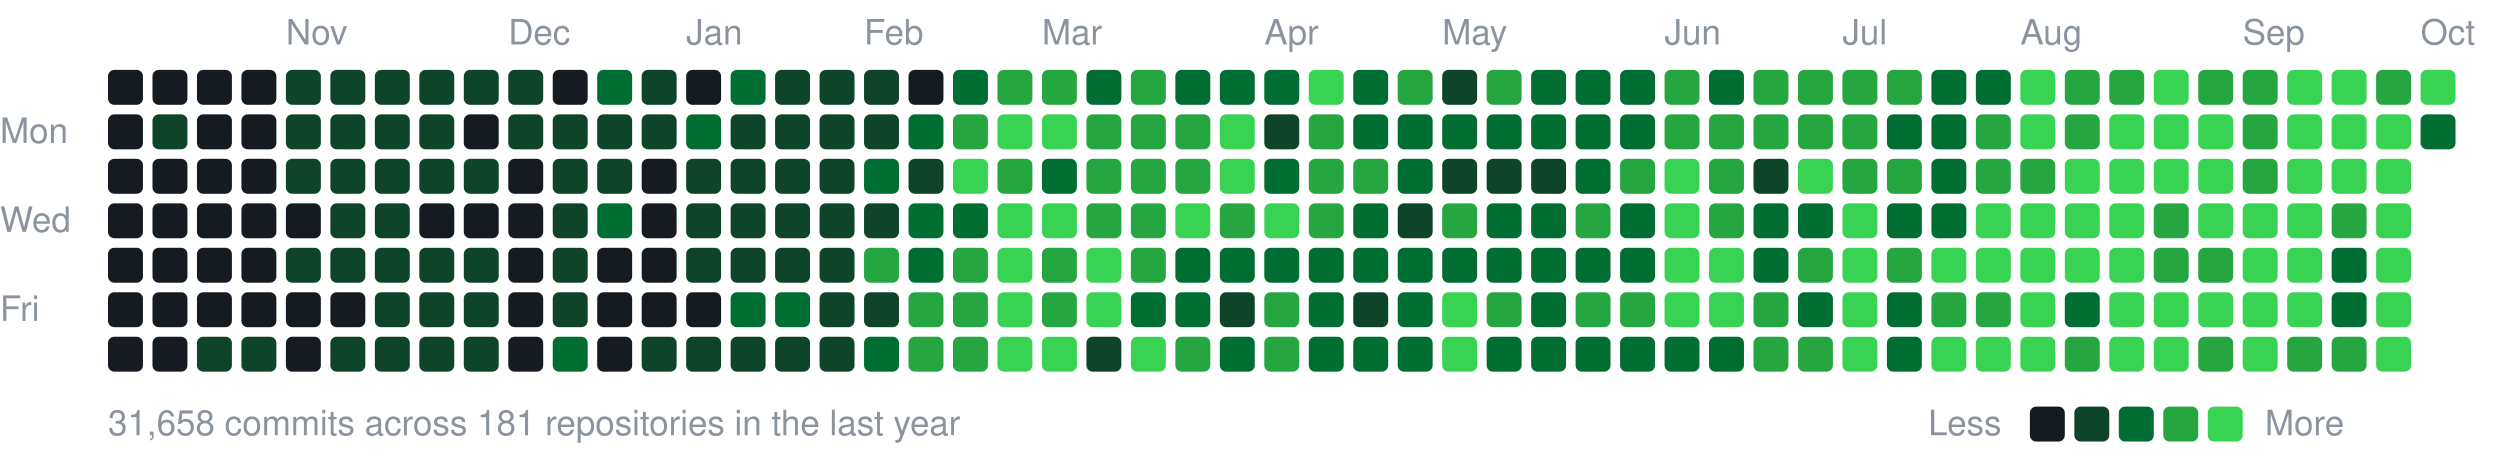
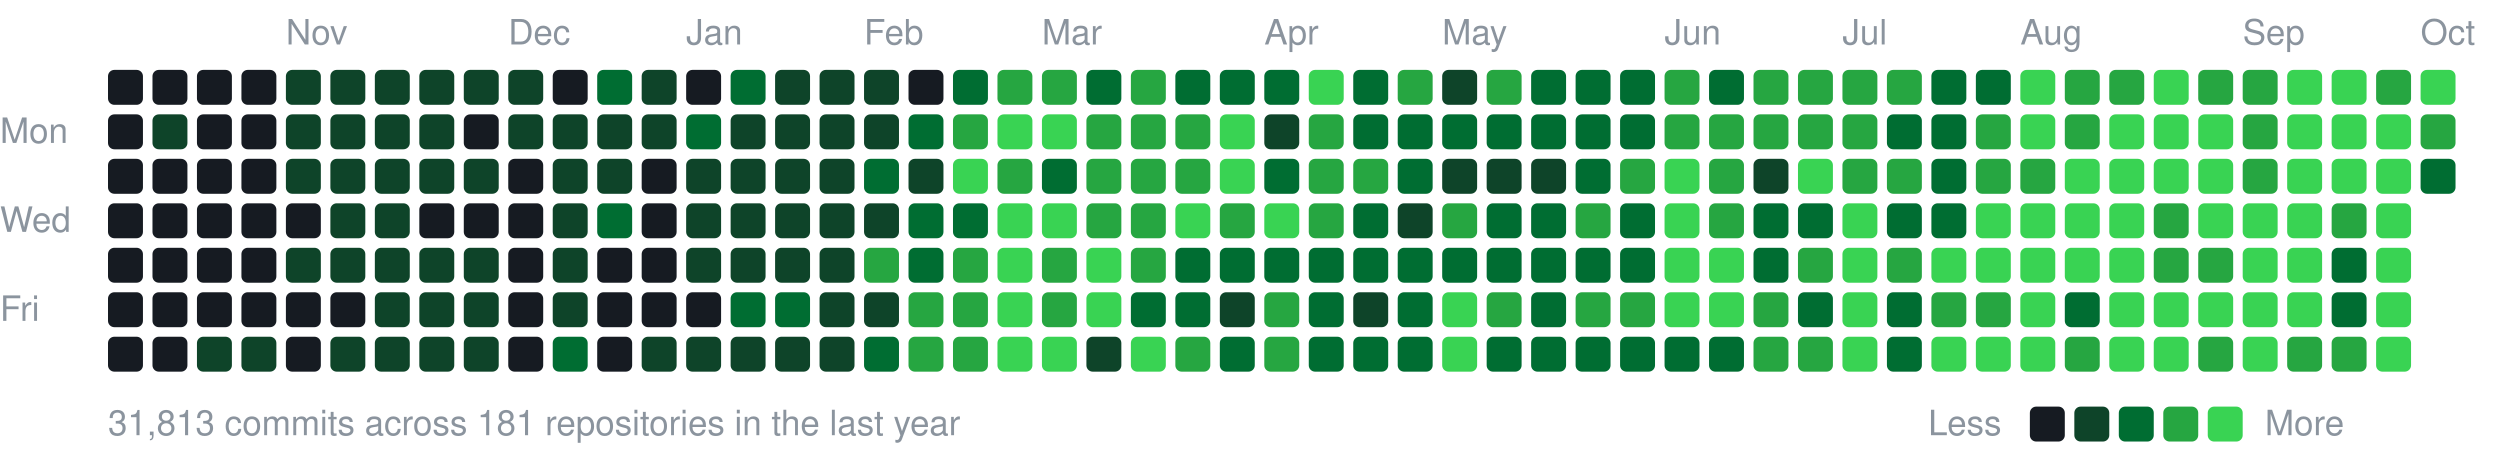
<svg xmlns="http://www.w3.org/2000/svg" width="787" height="147" viewBox="0 0 787 147">
  <style>text{font:11px -apple-system,BlinkMacSystemFont,"Segoe UI",Helvetica,Arial,sans-serif;fill:#8b949e}</style>
  <text x="90" y="14">Nov</text>
  <text x="160" y="14">Dec</text>
  <text x="216" y="14">Jan</text>
  <text x="272" y="14">Feb</text>
  <text x="328" y="14">Mar</text>
  <text x="398" y="14">Apr</text>
  <text x="454" y="14">May</text>
  <text x="524" y="14">Jun</text>
  <text x="580" y="14">Jul</text>
  <text x="636" y="14">Aug</text>
  <text x="706" y="14">Sep</text>
  <text x="762" y="14">Oct</text>
  <text x="0" y="45">Mon</text>
  <text x="0" y="73">Wed</text>
  <text x="0" y="101">Fri</text>
  <rect x="34" y="22" width="11" height="11" rx="2" fill="#161b22" />
  <rect x="34" y="36" width="11" height="11" rx="2" fill="#161b22" />
  <rect x="34" y="50" width="11" height="11" rx="2" fill="#161b22" />
  <rect x="34" y="64" width="11" height="11" rx="2" fill="#161b22" />
  <rect x="34" y="78" width="11" height="11" rx="2" fill="#161b22" />
  <rect x="34" y="92" width="11" height="11" rx="2" fill="#161b22" />
  <rect x="34" y="106" width="11" height="11" rx="2" fill="#161b22" />
  <rect x="48" y="22" width="11" height="11" rx="2" fill="#161b22" />
  <rect x="48" y="36" width="11" height="11" rx="2" fill="#0e4429" />
  <rect x="48" y="50" width="11" height="11" rx="2" fill="#161b22" />
  <rect x="48" y="64" width="11" height="11" rx="2" fill="#161b22" />
  <rect x="48" y="78" width="11" height="11" rx="2" fill="#161b22" />
  <rect x="48" y="92" width="11" height="11" rx="2" fill="#161b22" />
  <rect x="48" y="106" width="11" height="11" rx="2" fill="#161b22" />
  <rect x="62" y="22" width="11" height="11" rx="2" fill="#161b22" />
  <rect x="62" y="36" width="11" height="11" rx="2" fill="#161b22" />
  <rect x="62" y="50" width="11" height="11" rx="2" fill="#161b22" />
  <rect x="62" y="64" width="11" height="11" rx="2" fill="#161b22" />
  <rect x="62" y="78" width="11" height="11" rx="2" fill="#161b22" />
  <rect x="62" y="92" width="11" height="11" rx="2" fill="#161b22" />
  <rect x="62" y="106" width="11" height="11" rx="2" fill="#0e4429" />
  <rect x="76" y="22" width="11" height="11" rx="2" fill="#161b22" />
  <rect x="76" y="36" width="11" height="11" rx="2" fill="#161b22" />
  <rect x="76" y="50" width="11" height="11" rx="2" fill="#161b22" />
  <rect x="76" y="64" width="11" height="11" rx="2" fill="#161b22" />
  <rect x="76" y="78" width="11" height="11" rx="2" fill="#161b22" />
  <rect x="76" y="92" width="11" height="11" rx="2" fill="#161b22" />
  <rect x="76" y="106" width="11" height="11" rx="2" fill="#0e4429" />
  <rect x="90" y="22" width="11" height="11" rx="2" fill="#0e4429" />
  <rect x="90" y="36" width="11" height="11" rx="2" fill="#0e4429" />
  <rect x="90" y="50" width="11" height="11" rx="2" fill="#0e4429" />
  <rect x="90" y="64" width="11" height="11" rx="2" fill="#161b22" />
  <rect x="90" y="78" width="11" height="11" rx="2" fill="#0e4429" />
  <rect x="90" y="92" width="11" height="11" rx="2" fill="#161b22" />
  <rect x="90" y="106" width="11" height="11" rx="2" fill="#161b22" />
  <rect x="104" y="22" width="11" height="11" rx="2" fill="#0e4429" />
  <rect x="104" y="36" width="11" height="11" rx="2" fill="#0e4429" />
  <rect x="104" y="50" width="11" height="11" rx="2" fill="#0e4429" />
  <rect x="104" y="64" width="11" height="11" rx="2" fill="#0e4429" />
  <rect x="104" y="78" width="11" height="11" rx="2" fill="#0e4429" />
  <rect x="104" y="92" width="11" height="11" rx="2" fill="#161b22" />
  <rect x="104" y="106" width="11" height="11" rx="2" fill="#0e4429" />
  <rect x="118" y="22" width="11" height="11" rx="2" fill="#0e4429" />
  <rect x="118" y="36" width="11" height="11" rx="2" fill="#0e4429" />
  <rect x="118" y="50" width="11" height="11" rx="2" fill="#0e4429" />
  <rect x="118" y="64" width="11" height="11" rx="2" fill="#0e4429" />
  <rect x="118" y="78" width="11" height="11" rx="2" fill="#0e4429" />
  <rect x="118" y="92" width="11" height="11" rx="2" fill="#0e4429" />
  <rect x="118" y="106" width="11" height="11" rx="2" fill="#0e4429" />
  <rect x="132" y="22" width="11" height="11" rx="2" fill="#0e4429" />
  <rect x="132" y="36" width="11" height="11" rx="2" fill="#0e4429" />
  <rect x="132" y="50" width="11" height="11" rx="2" fill="#0e4429" />
  <rect x="132" y="64" width="11" height="11" rx="2" fill="#161b22" />
  <rect x="132" y="78" width="11" height="11" rx="2" fill="#0e4429" />
  <rect x="132" y="92" width="11" height="11" rx="2" fill="#0e4429" />
  <rect x="132" y="106" width="11" height="11" rx="2" fill="#0e4429" />
  <rect x="146" y="22" width="11" height="11" rx="2" fill="#0e4429" />
  <rect x="146" y="36" width="11" height="11" rx="2" fill="#161b22" />
  <rect x="146" y="50" width="11" height="11" rx="2" fill="#0e4429" />
  <rect x="146" y="64" width="11" height="11" rx="2" fill="#161b22" />
  <rect x="146" y="78" width="11" height="11" rx="2" fill="#0e4429" />
  <rect x="146" y="92" width="11" height="11" rx="2" fill="#0e4429" />
  <rect x="146" y="106" width="11" height="11" rx="2" fill="#0e4429" />
  <rect x="160" y="22" width="11" height="11" rx="2" fill="#0e4429" />
  <rect x="160" y="36" width="11" height="11" rx="2" fill="#0e4429" />
  <rect x="160" y="50" width="11" height="11" rx="2" fill="#161b22" />
  <rect x="160" y="64" width="11" height="11" rx="2" fill="#161b22" />
  <rect x="160" y="78" width="11" height="11" rx="2" fill="#161b22" />
  <rect x="160" y="92" width="11" height="11" rx="2" fill="#161b22" />
  <rect x="160" y="106" width="11" height="11" rx="2" fill="#161b22" />
  <rect x="174" y="22" width="11" height="11" rx="2" fill="#161b22" />
  <rect x="174" y="36" width="11" height="11" rx="2" fill="#0e4429" />
  <rect x="174" y="50" width="11" height="11" rx="2" fill="#0e4429" />
  <rect x="174" y="64" width="11" height="11" rx="2" fill="#0e4429" />
  <rect x="174" y="78" width="11" height="11" rx="2" fill="#0e4429" />
  <rect x="174" y="92" width="11" height="11" rx="2" fill="#0e4429" />
  <rect x="174" y="106" width="11" height="11" rx="2" fill="#006d32" />
  <rect x="188" y="22" width="11" height="11" rx="2" fill="#006d32" />
  <rect x="188" y="36" width="11" height="11" rx="2" fill="#0e4429" />
  <rect x="188" y="50" width="11" height="11" rx="2" fill="#0e4429" />
  <rect x="188" y="64" width="11" height="11" rx="2" fill="#006d32" />
  <rect x="188" y="78" width="11" height="11" rx="2" fill="#161b22" />
  <rect x="188" y="92" width="11" height="11" rx="2" fill="#161b22" />
  <rect x="188" y="106" width="11" height="11" rx="2" fill="#161b22" />
  <rect x="202" y="22" width="11" height="11" rx="2" fill="#0e4429" />
  <rect x="202" y="36" width="11" height="11" rx="2" fill="#0e4429" />
  <rect x="202" y="50" width="11" height="11" rx="2" fill="#161b22" />
  <rect x="202" y="64" width="11" height="11" rx="2" fill="#161b22" />
  <rect x="202" y="78" width="11" height="11" rx="2" fill="#161b22" />
  <rect x="202" y="92" width="11" height="11" rx="2" fill="#161b22" />
  <rect x="202" y="106" width="11" height="11" rx="2" fill="#0e4429" />
  <rect x="216" y="22" width="11" height="11" rx="2" fill="#161b22" />
  <rect x="216" y="36" width="11" height="11" rx="2" fill="#006d32" />
  <rect x="216" y="50" width="11" height="11" rx="2" fill="#0e4429" />
  <rect x="216" y="64" width="11" height="11" rx="2" fill="#0e4429" />
  <rect x="216" y="78" width="11" height="11" rx="2" fill="#0e4429" />
  <rect x="216" y="92" width="11" height="11" rx="2" fill="#161b22" />
  <rect x="216" y="106" width="11" height="11" rx="2" fill="#0e4429" />
  <rect x="230" y="22" width="11" height="11" rx="2" fill="#006d32" />
  <rect x="230" y="36" width="11" height="11" rx="2" fill="#0e4429" />
  <rect x="230" y="50" width="11" height="11" rx="2" fill="#0e4429" />
  <rect x="230" y="64" width="11" height="11" rx="2" fill="#0e4429" />
  <rect x="230" y="78" width="11" height="11" rx="2" fill="#0e4429" />
  <rect x="230" y="92" width="11" height="11" rx="2" fill="#006d32" />
  <rect x="230" y="106" width="11" height="11" rx="2" fill="#0e4429" />
  <rect x="244" y="22" width="11" height="11" rx="2" fill="#0e4429" />
  <rect x="244" y="36" width="11" height="11" rx="2" fill="#0e4429" />
  <rect x="244" y="50" width="11" height="11" rx="2" fill="#0e4429" />
  <rect x="244" y="64" width="11" height="11" rx="2" fill="#0e4429" />
  <rect x="244" y="78" width="11" height="11" rx="2" fill="#0e4429" />
  <rect x="244" y="92" width="11" height="11" rx="2" fill="#006d32" />
  <rect x="244" y="106" width="11" height="11" rx="2" fill="#0e4429" />
  <rect x="258" y="22" width="11" height="11" rx="2" fill="#0e4429" />
  <rect x="258" y="36" width="11" height="11" rx="2" fill="#0e4429" />
  <rect x="258" y="50" width="11" height="11" rx="2" fill="#0e4429" />
  <rect x="258" y="64" width="11" height="11" rx="2" fill="#0e4429" />
  <rect x="258" y="78" width="11" height="11" rx="2" fill="#0e4429" />
  <rect x="258" y="92" width="11" height="11" rx="2" fill="#0e4429" />
  <rect x="258" y="106" width="11" height="11" rx="2" fill="#0e4429" />
  <rect x="272" y="22" width="11" height="11" rx="2" fill="#0e4429" />
  <rect x="272" y="36" width="11" height="11" rx="2" fill="#0e4429" />
  <rect x="272" y="50" width="11" height="11" rx="2" fill="#006d32" />
  <rect x="272" y="64" width="11" height="11" rx="2" fill="#0e4429" />
  <rect x="272" y="78" width="11" height="11" rx="2" fill="#26a641" />
  <rect x="272" y="92" width="11" height="11" rx="2" fill="#0e4429" />
  <rect x="272" y="106" width="11" height="11" rx="2" fill="#006d32" />
  <rect x="286" y="22" width="11" height="11" rx="2" fill="#161b22" />
  <rect x="286" y="36" width="11" height="11" rx="2" fill="#006d32" />
  <rect x="286" y="50" width="11" height="11" rx="2" fill="#0e4429" />
  <rect x="286" y="64" width="11" height="11" rx="2" fill="#006d32" />
  <rect x="286" y="78" width="11" height="11" rx="2" fill="#006d32" />
  <rect x="286" y="92" width="11" height="11" rx="2" fill="#26a641" />
  <rect x="286" y="106" width="11" height="11" rx="2" fill="#26a641" />
  <rect x="300" y="22" width="11" height="11" rx="2" fill="#006d32" />
  <rect x="300" y="36" width="11" height="11" rx="2" fill="#26a641" />
  <rect x="300" y="50" width="11" height="11" rx="2" fill="#39d353" />
  <rect x="300" y="64" width="11" height="11" rx="2" fill="#006d32" />
  <rect x="300" y="78" width="11" height="11" rx="2" fill="#26a641" />
  <rect x="300" y="92" width="11" height="11" rx="2" fill="#26a641" />
  <rect x="300" y="106" width="11" height="11" rx="2" fill="#26a641" />
  <rect x="314" y="22" width="11" height="11" rx="2" fill="#26a641" />
  <rect x="314" y="36" width="11" height="11" rx="2" fill="#39d353" />
  <rect x="314" y="50" width="11" height="11" rx="2" fill="#26a641" />
  <rect x="314" y="64" width="11" height="11" rx="2" fill="#39d353" />
  <rect x="314" y="78" width="11" height="11" rx="2" fill="#39d353" />
  <rect x="314" y="92" width="11" height="11" rx="2" fill="#39d353" />
  <rect x="314" y="106" width="11" height="11" rx="2" fill="#39d353" />
  <rect x="328" y="22" width="11" height="11" rx="2" fill="#26a641" />
  <rect x="328" y="36" width="11" height="11" rx="2" fill="#39d353" />
  <rect x="328" y="50" width="11" height="11" rx="2" fill="#006d32" />
  <rect x="328" y="64" width="11" height="11" rx="2" fill="#39d353" />
  <rect x="328" y="78" width="11" height="11" rx="2" fill="#26a641" />
  <rect x="328" y="92" width="11" height="11" rx="2" fill="#26a641" />
  <rect x="328" y="106" width="11" height="11" rx="2" fill="#39d353" />
  <rect x="342" y="22" width="11" height="11" rx="2" fill="#006d32" />
  <rect x="342" y="36" width="11" height="11" rx="2" fill="#26a641" />
  <rect x="342" y="50" width="11" height="11" rx="2" fill="#26a641" />
  <rect x="342" y="64" width="11" height="11" rx="2" fill="#26a641" />
  <rect x="342" y="78" width="11" height="11" rx="2" fill="#39d353" />
  <rect x="342" y="92" width="11" height="11" rx="2" fill="#39d353" />
  <rect x="342" y="106" width="11" height="11" rx="2" fill="#0e4429" />
  <rect x="356" y="22" width="11" height="11" rx="2" fill="#26a641" />
  <rect x="356" y="36" width="11" height="11" rx="2" fill="#26a641" />
  <rect x="356" y="50" width="11" height="11" rx="2" fill="#26a641" />
  <rect x="356" y="64" width="11" height="11" rx="2" fill="#26a641" />
  <rect x="356" y="78" width="11" height="11" rx="2" fill="#26a641" />
  <rect x="356" y="92" width="11" height="11" rx="2" fill="#006d32" />
  <rect x="356" y="106" width="11" height="11" rx="2" fill="#39d353" />
  <rect x="370" y="22" width="11" height="11" rx="2" fill="#006d32" />
  <rect x="370" y="36" width="11" height="11" rx="2" fill="#26a641" />
  <rect x="370" y="50" width="11" height="11" rx="2" fill="#26a641" />
  <rect x="370" y="64" width="11" height="11" rx="2" fill="#39d353" />
  <rect x="370" y="78" width="11" height="11" rx="2" fill="#006d32" />
  <rect x="370" y="92" width="11" height="11" rx="2" fill="#006d32" />
  <rect x="370" y="106" width="11" height="11" rx="2" fill="#26a641" />
  <rect x="384" y="22" width="11" height="11" rx="2" fill="#006d32" />
  <rect x="384" y="36" width="11" height="11" rx="2" fill="#39d353" />
  <rect x="384" y="50" width="11" height="11" rx="2" fill="#39d353" />
  <rect x="384" y="64" width="11" height="11" rx="2" fill="#26a641" />
  <rect x="384" y="78" width="11" height="11" rx="2" fill="#006d32" />
  <rect x="384" y="92" width="11" height="11" rx="2" fill="#0e4429" />
  <rect x="384" y="106" width="11" height="11" rx="2" fill="#006d32" />
  <rect x="398" y="22" width="11" height="11" rx="2" fill="#006d32" />
  <rect x="398" y="36" width="11" height="11" rx="2" fill="#0e4429" />
  <rect x="398" y="50" width="11" height="11" rx="2" fill="#006d32" />
  <rect x="398" y="64" width="11" height="11" rx="2" fill="#39d353" />
  <rect x="398" y="78" width="11" height="11" rx="2" fill="#006d32" />
  <rect x="398" y="92" width="11" height="11" rx="2" fill="#26a641" />
  <rect x="398" y="106" width="11" height="11" rx="2" fill="#26a641" />
  <rect x="412" y="22" width="11" height="11" rx="2" fill="#39d353" />
  <rect x="412" y="36" width="11" height="11" rx="2" fill="#26a641" />
  <rect x="412" y="50" width="11" height="11" rx="2" fill="#26a641" />
  <rect x="412" y="64" width="11" height="11" rx="2" fill="#26a641" />
  <rect x="412" y="78" width="11" height="11" rx="2" fill="#006d32" />
  <rect x="412" y="92" width="11" height="11" rx="2" fill="#006d32" />
  <rect x="412" y="106" width="11" height="11" rx="2" fill="#006d32" />
  <rect x="426" y="22" width="11" height="11" rx="2" fill="#006d32" />
  <rect x="426" y="36" width="11" height="11" rx="2" fill="#006d32" />
  <rect x="426" y="50" width="11" height="11" rx="2" fill="#26a641" />
  <rect x="426" y="64" width="11" height="11" rx="2" fill="#006d32" />
  <rect x="426" y="78" width="11" height="11" rx="2" fill="#006d32" />
  <rect x="426" y="92" width="11" height="11" rx="2" fill="#0e4429" />
  <rect x="426" y="106" width="11" height="11" rx="2" fill="#006d32" />
  <rect x="440" y="22" width="11" height="11" rx="2" fill="#26a641" />
  <rect x="440" y="36" width="11" height="11" rx="2" fill="#006d32" />
  <rect x="440" y="50" width="11" height="11" rx="2" fill="#006d32" />
  <rect x="440" y="64" width="11" height="11" rx="2" fill="#0e4429" />
  <rect x="440" y="78" width="11" height="11" rx="2" fill="#006d32" />
  <rect x="440" y="92" width="11" height="11" rx="2" fill="#006d32" />
  <rect x="440" y="106" width="11" height="11" rx="2" fill="#006d32" />
  <rect x="454" y="22" width="11" height="11" rx="2" fill="#0e4429" />
  <rect x="454" y="36" width="11" height="11" rx="2" fill="#006d32" />
  <rect x="454" y="50" width="11" height="11" rx="2" fill="#0e4429" />
  <rect x="454" y="64" width="11" height="11" rx="2" fill="#26a641" />
  <rect x="454" y="78" width="11" height="11" rx="2" fill="#006d32" />
  <rect x="454" y="92" width="11" height="11" rx="2" fill="#39d353" />
  <rect x="454" y="106" width="11" height="11" rx="2" fill="#39d353" />
  <rect x="468" y="22" width="11" height="11" rx="2" fill="#26a641" />
  <rect x="468" y="36" width="11" height="11" rx="2" fill="#006d32" />
  <rect x="468" y="50" width="11" height="11" rx="2" fill="#0e4429" />
  <rect x="468" y="64" width="11" height="11" rx="2" fill="#006d32" />
  <rect x="468" y="78" width="11" height="11" rx="2" fill="#006d32" />
  <rect x="468" y="92" width="11" height="11" rx="2" fill="#26a641" />
  <rect x="468" y="106" width="11" height="11" rx="2" fill="#006d32" />
  <rect x="482" y="22" width="11" height="11" rx="2" fill="#006d32" />
  <rect x="482" y="36" width="11" height="11" rx="2" fill="#006d32" />
  <rect x="482" y="50" width="11" height="11" rx="2" fill="#0e4429" />
  <rect x="482" y="64" width="11" height="11" rx="2" fill="#006d32" />
  <rect x="482" y="78" width="11" height="11" rx="2" fill="#006d32" />
  <rect x="482" y="92" width="11" height="11" rx="2" fill="#006d32" />
  <rect x="482" y="106" width="11" height="11" rx="2" fill="#006d32" />
  <rect x="496" y="22" width="11" height="11" rx="2" fill="#006d32" />
  <rect x="496" y="36" width="11" height="11" rx="2" fill="#006d32" />
  <rect x="496" y="50" width="11" height="11" rx="2" fill="#006d32" />
  <rect x="496" y="64" width="11" height="11" rx="2" fill="#26a641" />
  <rect x="496" y="78" width="11" height="11" rx="2" fill="#006d32" />
  <rect x="496" y="92" width="11" height="11" rx="2" fill="#26a641" />
  <rect x="496" y="106" width="11" height="11" rx="2" fill="#006d32" />
  <rect x="510" y="22" width="11" height="11" rx="2" fill="#006d32" />
  <rect x="510" y="36" width="11" height="11" rx="2" fill="#006d32" />
  <rect x="510" y="50" width="11" height="11" rx="2" fill="#26a641" />
  <rect x="510" y="64" width="11" height="11" rx="2" fill="#006d32" />
  <rect x="510" y="78" width="11" height="11" rx="2" fill="#006d32" />
  <rect x="510" y="92" width="11" height="11" rx="2" fill="#26a641" />
  <rect x="510" y="106" width="11" height="11" rx="2" fill="#006d32" />
  <rect x="524" y="22" width="11" height="11" rx="2" fill="#26a641" />
  <rect x="524" y="36" width="11" height="11" rx="2" fill="#26a641" />
  <rect x="524" y="50" width="11" height="11" rx="2" fill="#39d353" />
  <rect x="524" y="64" width="11" height="11" rx="2" fill="#39d353" />
  <rect x="524" y="78" width="11" height="11" rx="2" fill="#39d353" />
  <rect x="524" y="92" width="11" height="11" rx="2" fill="#39d353" />
  <rect x="524" y="106" width="11" height="11" rx="2" fill="#006d32" />
  <rect x="538" y="22" width="11" height="11" rx="2" fill="#006d32" />
  <rect x="538" y="36" width="11" height="11" rx="2" fill="#26a641" />
  <rect x="538" y="50" width="11" height="11" rx="2" fill="#26a641" />
  <rect x="538" y="64" width="11" height="11" rx="2" fill="#26a641" />
  <rect x="538" y="78" width="11" height="11" rx="2" fill="#39d353" />
  <rect x="538" y="92" width="11" height="11" rx="2" fill="#39d353" />
  <rect x="538" y="106" width="11" height="11" rx="2" fill="#006d32" />
  <rect x="552" y="22" width="11" height="11" rx="2" fill="#26a641" />
  <rect x="552" y="36" width="11" height="11" rx="2" fill="#26a641" />
  <rect x="552" y="50" width="11" height="11" rx="2" fill="#0e4429" />
  <rect x="552" y="64" width="11" height="11" rx="2" fill="#006d32" />
  <rect x="552" y="78" width="11" height="11" rx="2" fill="#006d32" />
  <rect x="552" y="92" width="11" height="11" rx="2" fill="#26a641" />
  <rect x="552" y="106" width="11" height="11" rx="2" fill="#26a641" />
  <rect x="566" y="22" width="11" height="11" rx="2" fill="#26a641" />
  <rect x="566" y="36" width="11" height="11" rx="2" fill="#26a641" />
  <rect x="566" y="50" width="11" height="11" rx="2" fill="#39d353" />
  <rect x="566" y="64" width="11" height="11" rx="2" fill="#006d32" />
  <rect x="566" y="78" width="11" height="11" rx="2" fill="#26a641" />
  <rect x="566" y="92" width="11" height="11" rx="2" fill="#006d32" />
  <rect x="566" y="106" width="11" height="11" rx="2" fill="#26a641" />
  <rect x="580" y="22" width="11" height="11" rx="2" fill="#26a641" />
  <rect x="580" y="36" width="11" height="11" rx="2" fill="#26a641" />
  <rect x="580" y="50" width="11" height="11" rx="2" fill="#26a641" />
  <rect x="580" y="64" width="11" height="11" rx="2" fill="#39d353" />
  <rect x="580" y="78" width="11" height="11" rx="2" fill="#39d353" />
  <rect x="580" y="92" width="11" height="11" rx="2" fill="#39d353" />
  <rect x="580" y="106" width="11" height="11" rx="2" fill="#39d353" />
  <rect x="594" y="22" width="11" height="11" rx="2" fill="#26a641" />
  <rect x="594" y="36" width="11" height="11" rx="2" fill="#006d32" />
  <rect x="594" y="50" width="11" height="11" rx="2" fill="#26a641" />
  <rect x="594" y="64" width="11" height="11" rx="2" fill="#006d32" />
  <rect x="594" y="78" width="11" height="11" rx="2" fill="#26a641" />
  <rect x="594" y="92" width="11" height="11" rx="2" fill="#006d32" />
  <rect x="594" y="106" width="11" height="11" rx="2" fill="#006d32" />
  <rect x="608" y="22" width="11" height="11" rx="2" fill="#006d32" />
  <rect x="608" y="36" width="11" height="11" rx="2" fill="#006d32" />
  <rect x="608" y="50" width="11" height="11" rx="2" fill="#006d32" />
  <rect x="608" y="64" width="11" height="11" rx="2" fill="#006d32" />
  <rect x="608" y="78" width="11" height="11" rx="2" fill="#39d353" />
  <rect x="608" y="92" width="11" height="11" rx="2" fill="#26a641" />
  <rect x="608" y="106" width="11" height="11" rx="2" fill="#39d353" />
  <rect x="622" y="22" width="11" height="11" rx="2" fill="#006d32" />
  <rect x="622" y="36" width="11" height="11" rx="2" fill="#26a641" />
  <rect x="622" y="50" width="11" height="11" rx="2" fill="#26a641" />
  <rect x="622" y="64" width="11" height="11" rx="2" fill="#39d353" />
  <rect x="622" y="78" width="11" height="11" rx="2" fill="#39d353" />
  <rect x="622" y="92" width="11" height="11" rx="2" fill="#26a641" />
  <rect x="622" y="106" width="11" height="11" rx="2" fill="#39d353" />
  <rect x="636" y="22" width="11" height="11" rx="2" fill="#39d353" />
  <rect x="636" y="36" width="11" height="11" rx="2" fill="#39d353" />
  <rect x="636" y="50" width="11" height="11" rx="2" fill="#26a641" />
  <rect x="636" y="64" width="11" height="11" rx="2" fill="#39d353" />
  <rect x="636" y="78" width="11" height="11" rx="2" fill="#39d353" />
  <rect x="636" y="92" width="11" height="11" rx="2" fill="#39d353" />
  <rect x="636" y="106" width="11" height="11" rx="2" fill="#39d353" />
  <rect x="650" y="22" width="11" height="11" rx="2" fill="#26a641" />
  <rect x="650" y="36" width="11" height="11" rx="2" fill="#26a641" />
  <rect x="650" y="50" width="11" height="11" rx="2" fill="#39d353" />
  <rect x="650" y="64" width="11" height="11" rx="2" fill="#39d353" />
  <rect x="650" y="78" width="11" height="11" rx="2" fill="#39d353" />
  <rect x="650" y="92" width="11" height="11" rx="2" fill="#006d32" />
  <rect x="650" y="106" width="11" height="11" rx="2" fill="#26a641" />
  <rect x="664" y="22" width="11" height="11" rx="2" fill="#26a641" />
  <rect x="664" y="36" width="11" height="11" rx="2" fill="#39d353" />
  <rect x="664" y="50" width="11" height="11" rx="2" fill="#39d353" />
  <rect x="664" y="64" width="11" height="11" rx="2" fill="#39d353" />
  <rect x="664" y="78" width="11" height="11" rx="2" fill="#39d353" />
  <rect x="664" y="92" width="11" height="11" rx="2" fill="#39d353" />
  <rect x="664" y="106" width="11" height="11" rx="2" fill="#39d353" />
  <rect x="678" y="22" width="11" height="11" rx="2" fill="#39d353" />
  <rect x="678" y="36" width="11" height="11" rx="2" fill="#39d353" />
  <rect x="678" y="50" width="11" height="11" rx="2" fill="#39d353" />
  <rect x="678" y="64" width="11" height="11" rx="2" fill="#26a641" />
  <rect x="678" y="78" width="11" height="11" rx="2" fill="#26a641" />
  <rect x="678" y="92" width="11" height="11" rx="2" fill="#39d353" />
  <rect x="678" y="106" width="11" height="11" rx="2" fill="#39d353" />
  <rect x="692" y="22" width="11" height="11" rx="2" fill="#26a641" />
  <rect x="692" y="36" width="11" height="11" rx="2" fill="#39d353" />
  <rect x="692" y="50" width="11" height="11" rx="2" fill="#39d353" />
  <rect x="692" y="64" width="11" height="11" rx="2" fill="#39d353" />
  <rect x="692" y="78" width="11" height="11" rx="2" fill="#26a641" />
  <rect x="692" y="92" width="11" height="11" rx="2" fill="#39d353" />
  <rect x="692" y="106" width="11" height="11" rx="2" fill="#26a641" />
  <rect x="706" y="22" width="11" height="11" rx="2" fill="#26a641" />
  <rect x="706" y="36" width="11" height="11" rx="2" fill="#26a641" />
  <rect x="706" y="50" width="11" height="11" rx="2" fill="#26a641" />
  <rect x="706" y="64" width="11" height="11" rx="2" fill="#39d353" />
  <rect x="706" y="78" width="11" height="11" rx="2" fill="#39d353" />
  <rect x="706" y="92" width="11" height="11" rx="2" fill="#39d353" />
  <rect x="706" y="106" width="11" height="11" rx="2" fill="#39d353" />
  <rect x="720" y="22" width="11" height="11" rx="2" fill="#39d353" />
  <rect x="720" y="36" width="11" height="11" rx="2" fill="#39d353" />
  <rect x="720" y="50" width="11" height="11" rx="2" fill="#39d353" />
  <rect x="720" y="64" width="11" height="11" rx="2" fill="#39d353" />
  <rect x="720" y="78" width="11" height="11" rx="2" fill="#39d353" />
  <rect x="720" y="92" width="11" height="11" rx="2" fill="#39d353" />
  <rect x="720" y="106" width="11" height="11" rx="2" fill="#26a641" />
  <rect x="734" y="22" width="11" height="11" rx="2" fill="#39d353" />
  <rect x="734" y="36" width="11" height="11" rx="2" fill="#39d353" />
  <rect x="734" y="50" width="11" height="11" rx="2" fill="#39d353" />
  <rect x="734" y="64" width="11" height="11" rx="2" fill="#26a641" />
  <rect x="734" y="78" width="11" height="11" rx="2" fill="#006d32" />
  <rect x="734" y="92" width="11" height="11" rx="2" fill="#006d32" />
  <rect x="734" y="106" width="11" height="11" rx="2" fill="#26a641" />
  <rect x="748" y="22" width="11" height="11" rx="2" fill="#26a641" />
  <rect x="748" y="36" width="11" height="11" rx="2" fill="#39d353" />
  <rect x="748" y="50" width="11" height="11" rx="2" fill="#39d353" />
  <rect x="748" y="64" width="11" height="11" rx="2" fill="#39d353" />
  <rect x="748" y="78" width="11" height="11" rx="2" fill="#39d353" />
  <rect x="748" y="92" width="11" height="11" rx="2" fill="#39d353" />
  <rect x="748" y="106" width="11" height="11" rx="2" fill="#39d353" />
  <rect x="762" y="22" width="11" height="11" rx="2" fill="#39d353" />
-   <rect x="762" y="36" width="11" height="11" rx="2" fill="#006d32" />
-   <text x="34" y="137">31,658 commits across 181 repositories in the last year</text>
+   <rect x="762" y="36" width="11" height="11" rx="2" fill="#26a641" />
+   <rect x="762" y="50" width="11" height="11" rx="2" fill="#006d32" />
+   <text x="34" y="137">31,813 commits across 181 repositories in the last year</text>
  <text x="607" y="137">Less</text>
  <rect x="639" y="128" width="11" height="11" rx="2" fill="#161b22" />
  <rect x="653" y="128" width="11" height="11" rx="2" fill="#0e4429" />
  <rect x="667" y="128" width="11" height="11" rx="2" fill="#006d32" />
  <rect x="681" y="128" width="11" height="11" rx="2" fill="#26a641" />
  <rect x="695" y="128" width="11" height="11" rx="2" fill="#39d353" />
  <text x="713" y="137">More</text>
</svg>
